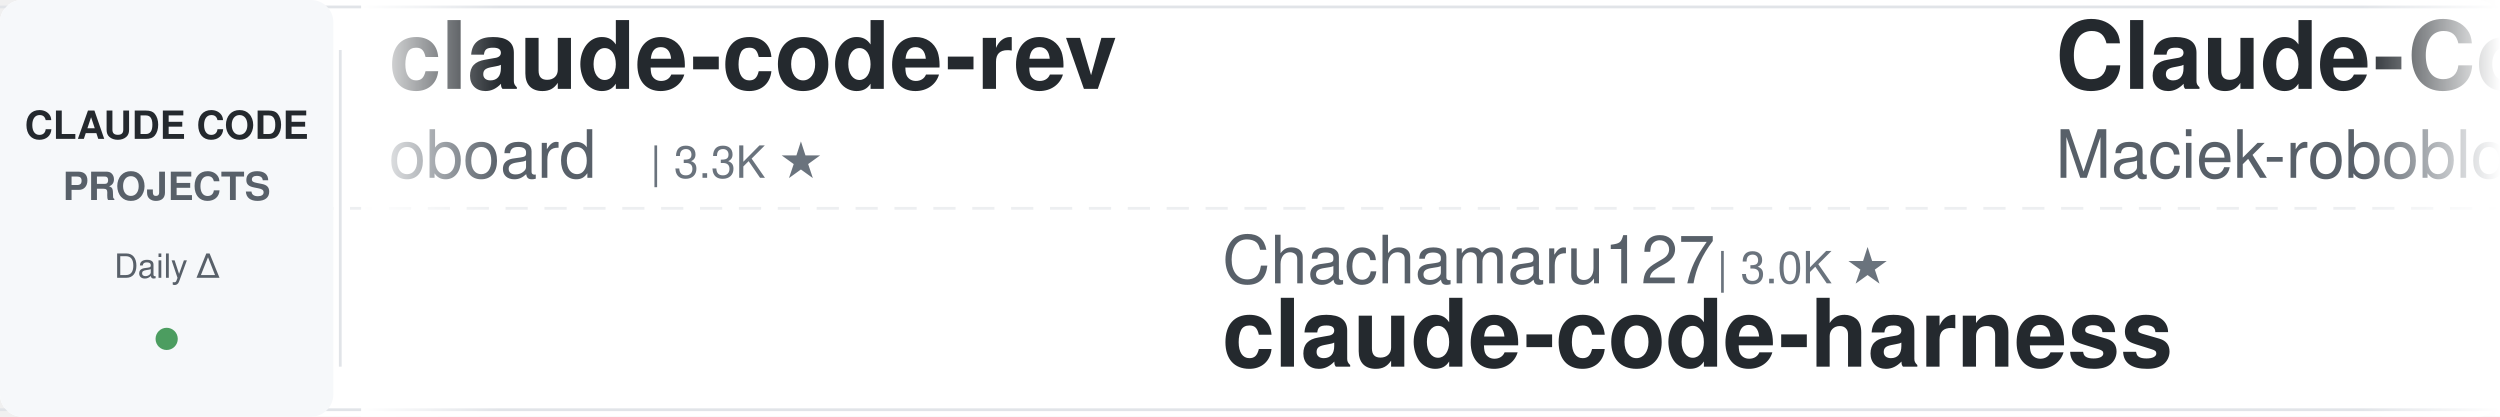
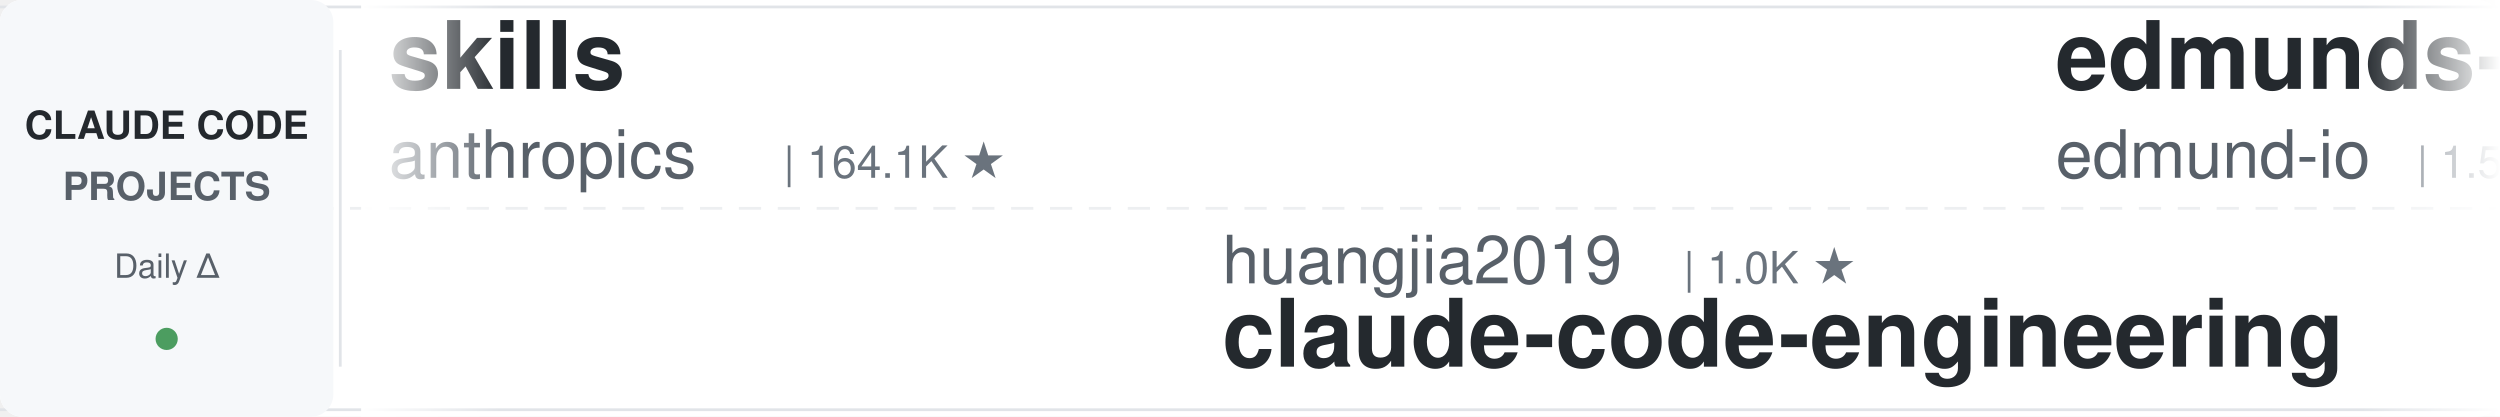
<svg xmlns="http://www.w3.org/2000/svg" width="900" height="150">
  <defs>
    <linearGradient id="leftFade" x1="0%" y1="0%" x2="100%" y2="0%">
      <stop offset="0%" style="stop-color:#ffffff;stop-opacity:1" />
      <stop offset="100%" style="stop-color:#ffffff;stop-opacity:0" />
    </linearGradient>
    <linearGradient id="rightFade" x1="0%" y1="0%" x2="100%" y2="0%">
      <stop offset="0%" style="stop-color:#ffffff;stop-opacity:0" />
      <stop offset="100%" style="stop-color:#ffffff;stop-opacity:1" />
    </linearGradient>
  </defs>
  <rect width="900" height="150" fill="#ffffff" rx="8" />
  <rect x="0" y="2" width="900" height="1" fill="#e1e4e8" />
  <rect x="0" y="147" width="900" height="1" fill="#e1e4e8" />
  <line x1="0" y1="75" x2="900" y2="75" stroke="#e1e4e8" stroke-width="1" stroke-dasharray="8 6" opacity="0.6" />
  <rect x="0" y="0" width="120" height="150" fill="#f6f8fa" rx="8" />
  <text x="60" y="50" font-family="-apple-system, BlinkMacSystemFont, 'Segoe UI', Helvetica, Arial, sans-serif" font-size="14" font-weight="600" fill="#24292e" text-anchor="middle">CLAUDE CODE</text>
  <text x="60" y="72" font-family="-apple-system, BlinkMacSystemFont, 'Segoe UI', Helvetica, Arial, sans-serif" font-size="14" font-weight="600" fill="#586069" text-anchor="middle">PROJECTS</text>
  <text x="60" y="100" font-family="-apple-system, BlinkMacSystemFont, 'Segoe UI', Helvetica, Arial, sans-serif" font-size="12" font-weight="500" fill="#586069" text-anchor="middle">Daily Δ</text>
  <circle cx="60" cy="122" r="4" fill="#22863a" opacity="0.8" />
  <rect x="122" y="18" width="1" height="114" fill="#e1e4e8" />
  <clipPath id="tickerClip">
    <rect x="130" y="0" width="770" height="150" />
  </clipPath>
  <g clip-path="url(#tickerClip)">
    <g id="tickerItems">
      <animateTransform attributeName="transform" attributeType="XML" type="translate" from="0 0" to="-3000 0" dur="54s" repeatCount="indefinite" />
      <g transform="translate(0, 0)">
-         <text x="140" y="32" font-family="-apple-system, BlinkMacSystemFont, 'Segoe UI', Helvetica, Arial, sans-serif" font-size="34" font-weight="600" fill="#24292e">claude-code-rev</text>
-         <text x="140" y="64" font-family="-apple-system, BlinkMacSystemFont, 'Segoe UI', Helvetica, Arial, sans-serif" font-size="24" font-weight="400" fill="#586069">oboard</text>
-         <text x="234" y="64" font-family="-apple-system, BlinkMacSystemFont, 'Segoe UI', Helvetica, Arial, sans-serif" font-size="16" font-weight="500" fill="#6a737d">| 3.3K ★</text>
+         <text x="140" y="32" font-family="-apple-system, BlinkMacSystemFont, 'Segoe UI', Helvetica, Arial, sans-serif" font-size="34" font-weight="600" fill="#24292e">skills</text>
+         <text x="140" y="64" font-family="-apple-system, BlinkMacSystemFont, 'Segoe UI', Helvetica, Arial, sans-serif" font-size="24" font-weight="400" fill="#586069">anthropics</text>
+         <text x="282" y="64" font-family="-apple-system, BlinkMacSystemFont, 'Segoe UI', Helvetica, Arial, sans-serif" font-size="16" font-weight="500" fill="#6a737d">| 164.1K ★</text>
      </g>
      <g transform="translate(300, 0)">
-         <text x="140" y="102" font-family="-apple-system, BlinkMacSystemFont, 'Segoe UI', Helvetica, Arial, sans-serif" font-size="24" font-weight="400" fill="#586069">Chachamaru127</text>
-         <text x="318" y="102" font-family="-apple-system, BlinkMacSystemFont, 'Segoe UI', Helvetica, Arial, sans-serif" font-size="16" font-weight="500" fill="#6a737d">| 3.0K ★</text>
-         <text x="140" y="132" font-family="-apple-system, BlinkMacSystemFont, 'Segoe UI', Helvetica, Arial, sans-serif" font-size="34" font-weight="600" fill="#24292e">claude-code-harness</text>
-       </g>
-       <g transform="translate(600, 0)">
-         <text x="140" y="32" font-family="-apple-system, BlinkMacSystemFont, 'Segoe UI', Helvetica, Arial, sans-serif" font-size="34" font-weight="600" fill="#24292e">Claude-Code-Usage-Monito...</text>
-         <text x="140" y="64" font-family="-apple-system, BlinkMacSystemFont, 'Segoe UI', Helvetica, Arial, sans-serif" font-size="24" font-weight="400" fill="#586069">Maciek-roboblog</text>
-         <text x="342" y="64" font-family="-apple-system, BlinkMacSystemFont, 'Segoe UI', Helvetica, Arial, sans-serif" font-size="16" font-weight="500" fill="#6a737d">| 8.5K ★</text>
-       </g>
-       <g transform="translate(900, 0)">
-         <text x="140" y="102" font-family="-apple-system, BlinkMacSystemFont, 'Segoe UI', Helvetica, Arial, sans-serif" font-size="24" font-weight="400" fill="#586069">luyao618</text>
-         <text x="258" y="102" font-family="-apple-system, BlinkMacSystemFont, 'Segoe UI', Helvetica, Arial, sans-serif" font-size="16" font-weight="500" fill="#6a737d">| 1.6K ★</text>
-         <text x="140" y="132" font-family="-apple-system, BlinkMacSystemFont, 'Segoe UI', Helvetica, Arial, sans-serif" font-size="34" font-weight="600" fill="#24292e">Claude-Code-Source-Study</text>
-       </g>
-       <g transform="translate(1200, 0)">
-         <text x="140" y="32" font-family="-apple-system, BlinkMacSystemFont, 'Segoe UI', Helvetica, Arial, sans-serif" font-size="34" font-weight="600" fill="#24292e">claude-code-source</text>
-         <text x="140" y="64" font-family="-apple-system, BlinkMacSystemFont, 'Segoe UI', Helvetica, Arial, sans-serif" font-size="24" font-weight="400" fill="#586069">JrCx7scC</text>
-         <text x="258" y="64" font-family="-apple-system, BlinkMacSystemFont, 'Segoe UI', Helvetica, Arial, sans-serif" font-size="16" font-weight="500" fill="#6a737d">| 371 ★</text>
-       </g>
-       <g transform="translate(1500, 0)">
        <text x="140" y="102" font-family="-apple-system, BlinkMacSystemFont, 'Segoe UI', Helvetica, Arial, sans-serif" font-size="24" font-weight="400" fill="#586069">huangjia2019</text>
        <text x="306" y="102" font-family="-apple-system, BlinkMacSystemFont, 'Segoe UI', Helvetica, Arial, sans-serif" font-size="16" font-weight="500" fill="#6a737d">| 1.0K ★</text>
        <text x="140" y="132" font-family="-apple-system, BlinkMacSystemFont, 'Segoe UI', Helvetica, Arial, sans-serif" font-size="34" font-weight="600" fill="#24292e">claude-code-engineering</text>
      </g>
+       <g transform="translate(600, 0)">
+         <text x="140" y="32" font-family="-apple-system, BlinkMacSystemFont, 'Segoe UI', Helvetica, Arial, sans-serif" font-size="34" font-weight="600" fill="#24292e">edmunds-claude-code</text>
+         <text x="140" y="64" font-family="-apple-system, BlinkMacSystemFont, 'Segoe UI', Helvetica, Arial, sans-serif" font-size="24" font-weight="400" fill="#586069">edmund-io</text>
+         <text x="270" y="64" font-family="-apple-system, BlinkMacSystemFont, 'Segoe UI', Helvetica, Arial, sans-serif" font-size="16" font-weight="500" fill="#6a737d">| 1.5K ★</text>
+       </g>
+       <g transform="translate(900, 0)">
+         <text x="140" y="102" font-family="-apple-system, BlinkMacSystemFont, 'Segoe UI', Helvetica, Arial, sans-serif" font-size="24" font-weight="400" fill="#586069">Cranot</text>
+         <text x="234" y="102" font-family="-apple-system, BlinkMacSystemFont, 'Segoe UI', Helvetica, Arial, sans-serif" font-size="16" font-weight="500" fill="#6a737d">| 2.8K ★</text>
+         <text x="140" y="132" font-family="-apple-system, BlinkMacSystemFont, 'Segoe UI', Helvetica, Arial, sans-serif" font-size="34" font-weight="600" fill="#24292e">claude-code-guide</text>
+       </g>
+       <g transform="translate(1200, 0)">
+         <text x="140" y="32" font-family="-apple-system, BlinkMacSystemFont, 'Segoe UI', Helvetica, Arial, sans-serif" font-size="34" font-weight="600" fill="#24292e">claude-code-tips</text>
+         <text x="140" y="64" font-family="-apple-system, BlinkMacSystemFont, 'Segoe UI', Helvetica, Arial, sans-serif" font-size="24" font-weight="400" fill="#586069">ykdojo</text>
+         <text x="234" y="64" font-family="-apple-system, BlinkMacSystemFont, 'Segoe UI', Helvetica, Arial, sans-serif" font-size="16" font-weight="500" fill="#6a737d">| 9.4K ★</text>
+       </g>
+       <g transform="translate(1500, 0)">
+         <text x="140" y="102" font-family="-apple-system, BlinkMacSystemFont, 'Segoe UI', Helvetica, Arial, sans-serif" font-size="24" font-weight="400" fill="#586069">LING71671</text>
+         <text x="270" y="102" font-family="-apple-system, BlinkMacSystemFont, 'Segoe UI', Helvetica, Arial, sans-serif" font-size="16" font-weight="500" fill="#6a737d">| 928 ★</text>
+         <text x="140" y="132" font-family="-apple-system, BlinkMacSystemFont, 'Segoe UI', Helvetica, Arial, sans-serif" font-size="34" font-weight="600" fill="#24292e">Open-ClaudeCode</text>
+       </g>
      <g transform="translate(1800, 0)">
-         <text x="140" y="32" font-family="-apple-system, BlinkMacSystemFont, 'Segoe UI', Helvetica, Arial, sans-serif" font-size="34" font-weight="600" fill="#24292e">claude-code-cli</text>
-         <text x="140" y="64" font-family="-apple-system, BlinkMacSystemFont, 'Segoe UI', Helvetica, Arial, sans-serif" font-size="24" font-weight="400" fill="#586069">huangserva</text>
-         <text x="282" y="64" font-family="-apple-system, BlinkMacSystemFont, 'Segoe UI', Helvetica, Arial, sans-serif" font-size="16" font-weight="500" fill="#6a737d">| 624 ★</text>
+         <text x="140" y="32" font-family="-apple-system, BlinkMacSystemFont, 'Segoe UI', Helvetica, Arial, sans-serif" font-size="34" font-weight="600" fill="#24292e">arcads-claude-code</text>
+         <text x="140" y="64" font-family="-apple-system, BlinkMacSystemFont, 'Segoe UI', Helvetica, Arial, sans-serif" font-size="24" font-weight="400" fill="#586069">krusemediallc</text>
+         <text x="318" y="64" font-family="-apple-system, BlinkMacSystemFont, 'Segoe UI', Helvetica, Arial, sans-serif" font-size="16" font-weight="500" fill="#6a737d">| 1.0K ★</text>
      </g>
      <g transform="translate(2100, 0)">
-         <text x="140" y="102" font-family="-apple-system, BlinkMacSystemFont, 'Segoe UI', Helvetica, Arial, sans-serif" font-size="24" font-weight="400" fill="#586069">Pimzino</text>
-         <text x="246" y="102" font-family="-apple-system, BlinkMacSystemFont, 'Segoe UI', Helvetica, Arial, sans-serif" font-size="16" font-weight="500" fill="#6a737d">| 3.8K ★</text>
-         <text x="140" y="132" font-family="-apple-system, BlinkMacSystemFont, 'Segoe UI', Helvetica, Arial, sans-serif" font-size="34" font-weight="600" fill="#24292e">claude-code-spec-workflo...</text>
+         <text x="140" y="102" font-family="-apple-system, BlinkMacSystemFont, 'Segoe UI', Helvetica, Arial, sans-serif" font-size="24" font-weight="400" fill="#586069">lorryjovens-hub</text>
+         <text x="342" y="102" font-family="-apple-system, BlinkMacSystemFont, 'Segoe UI', Helvetica, Arial, sans-serif" font-size="16" font-weight="500" fill="#6a737d">| 1.7K ★</text>
+         <text x="140" y="132" font-family="-apple-system, BlinkMacSystemFont, 'Segoe UI', Helvetica, Arial, sans-serif" font-size="34" font-weight="600" fill="#24292e">claude-code-rust</text>
      </g>
      <g transform="translate(2400, 0)">
-         <text x="140" y="32" font-family="-apple-system, BlinkMacSystemFont, 'Segoe UI', Helvetica, Arial, sans-serif" font-size="34" font-weight="600" fill="#24292e">claude-coder</text>
-         <text x="140" y="64" font-family="-apple-system, BlinkMacSystemFont, 'Segoe UI', Helvetica, Arial, sans-serif" font-size="24" font-weight="400" fill="#586069">kodu-ai</text>
-         <text x="246" y="64" font-family="-apple-system, BlinkMacSystemFont, 'Segoe UI', Helvetica, Arial, sans-serif" font-size="16" font-weight="500" fill="#6a737d">| 5.3K ★</text>
+         <text x="140" y="32" font-family="-apple-system, BlinkMacSystemFont, 'Segoe UI', Helvetica, Arial, sans-serif" font-size="34" font-weight="600" fill="#24292e">claude-code-infrastructu...</text>
+         <text x="140" y="64" font-family="-apple-system, BlinkMacSystemFont, 'Segoe UI', Helvetica, Arial, sans-serif" font-size="24" font-weight="400" fill="#586069">diet103</text>
+         <text x="246" y="64" font-family="-apple-system, BlinkMacSystemFont, 'Segoe UI', Helvetica, Arial, sans-serif" font-size="16" font-weight="500" fill="#6a737d">| 10.0K ★</text>
      </g>
      <g transform="translate(2700, 0)">
-         <text x="140" y="102" font-family="-apple-system, BlinkMacSystemFont, 'Segoe UI', Helvetica, Arial, sans-serif" font-size="24" font-weight="400" fill="#586069">centminmod</text>
-         <text x="282" y="102" font-family="-apple-system, BlinkMacSystemFont, 'Segoe UI', Helvetica, Arial, sans-serif" font-size="16" font-weight="500" fill="#6a737d">| 2.5K ★</text>
-         <text x="140" y="132" font-family="-apple-system, BlinkMacSystemFont, 'Segoe UI', Helvetica, Arial, sans-serif" font-size="34" font-weight="600" fill="#24292e">my-claude-code-setup</text>
+         <text x="140" y="102" font-family="-apple-system, BlinkMacSystemFont, 'Segoe UI', Helvetica, Arial, sans-serif" font-size="24" font-weight="400" fill="#586069">router-for-me</text>
+         <text x="318" y="102" font-family="-apple-system, BlinkMacSystemFont, 'Segoe UI', Helvetica, Arial, sans-serif" font-size="16" font-weight="500" fill="#6a737d">| 44.9K ★</text>
+         <text x="140" y="132" font-family="-apple-system, BlinkMacSystemFont, 'Segoe UI', Helvetica, Arial, sans-serif" font-size="34" font-weight="600" fill="#24292e">CLIProxyAPI</text>
      </g>
      <g transform="translate(3000, 0)">
-         <text x="140" y="32" font-family="-apple-system, BlinkMacSystemFont, 'Segoe UI', Helvetica, Arial, sans-serif" font-size="34" font-weight="600" fill="#24292e">claude-code-rev</text>
-         <text x="140" y="64" font-family="-apple-system, BlinkMacSystemFont, 'Segoe UI', Helvetica, Arial, sans-serif" font-size="24" font-weight="400" fill="#586069">oboard</text>
-         <text x="234" y="64" font-family="-apple-system, BlinkMacSystemFont, 'Segoe UI', Helvetica, Arial, sans-serif" font-size="16" font-weight="500" fill="#6a737d">| 3.3K ★</text>
+         <text x="140" y="32" font-family="-apple-system, BlinkMacSystemFont, 'Segoe UI', Helvetica, Arial, sans-serif" font-size="34" font-weight="600" fill="#24292e">skills</text>
+         <text x="140" y="64" font-family="-apple-system, BlinkMacSystemFont, 'Segoe UI', Helvetica, Arial, sans-serif" font-size="24" font-weight="400" fill="#586069">anthropics</text>
+         <text x="282" y="64" font-family="-apple-system, BlinkMacSystemFont, 'Segoe UI', Helvetica, Arial, sans-serif" font-size="16" font-weight="500" fill="#6a737d">| 164.1K ★</text>
      </g>
      <g transform="translate(3300, 0)">
-         <text x="140" y="102" font-family="-apple-system, BlinkMacSystemFont, 'Segoe UI', Helvetica, Arial, sans-serif" font-size="24" font-weight="400" fill="#586069">Chachamaru127</text>
-         <text x="318" y="102" font-family="-apple-system, BlinkMacSystemFont, 'Segoe UI', Helvetica, Arial, sans-serif" font-size="16" font-weight="500" fill="#6a737d">| 3.0K ★</text>
-         <text x="140" y="132" font-family="-apple-system, BlinkMacSystemFont, 'Segoe UI', Helvetica, Arial, sans-serif" font-size="34" font-weight="600" fill="#24292e">claude-code-harness</text>
+         <text x="140" y="102" font-family="-apple-system, BlinkMacSystemFont, 'Segoe UI', Helvetica, Arial, sans-serif" font-size="24" font-weight="400" fill="#586069">huangjia2019</text>
+         <text x="306" y="102" font-family="-apple-system, BlinkMacSystemFont, 'Segoe UI', Helvetica, Arial, sans-serif" font-size="16" font-weight="500" fill="#6a737d">| 1.0K ★</text>
+         <text x="140" y="132" font-family="-apple-system, BlinkMacSystemFont, 'Segoe UI', Helvetica, Arial, sans-serif" font-size="34" font-weight="600" fill="#24292e">claude-code-engineering</text>
      </g>
      <g transform="translate(3600, 0)">
-         <text x="140" y="32" font-family="-apple-system, BlinkMacSystemFont, 'Segoe UI', Helvetica, Arial, sans-serif" font-size="34" font-weight="600" fill="#24292e">Claude-Code-Usage-Monito...</text>
-         <text x="140" y="64" font-family="-apple-system, BlinkMacSystemFont, 'Segoe UI', Helvetica, Arial, sans-serif" font-size="24" font-weight="400" fill="#586069">Maciek-roboblog</text>
-         <text x="342" y="64" font-family="-apple-system, BlinkMacSystemFont, 'Segoe UI', Helvetica, Arial, sans-serif" font-size="16" font-weight="500" fill="#6a737d">| 8.5K ★</text>
+         <text x="140" y="32" font-family="-apple-system, BlinkMacSystemFont, 'Segoe UI', Helvetica, Arial, sans-serif" font-size="34" font-weight="600" fill="#24292e">edmunds-claude-code</text>
+         <text x="140" y="64" font-family="-apple-system, BlinkMacSystemFont, 'Segoe UI', Helvetica, Arial, sans-serif" font-size="24" font-weight="400" fill="#586069">edmund-io</text>
+         <text x="270" y="64" font-family="-apple-system, BlinkMacSystemFont, 'Segoe UI', Helvetica, Arial, sans-serif" font-size="16" font-weight="500" fill="#6a737d">| 1.5K ★</text>
      </g>
      <g transform="translate(3900, 0)">
-         <text x="140" y="102" font-family="-apple-system, BlinkMacSystemFont, 'Segoe UI', Helvetica, Arial, sans-serif" font-size="24" font-weight="400" fill="#586069">luyao618</text>
-         <text x="258" y="102" font-family="-apple-system, BlinkMacSystemFont, 'Segoe UI', Helvetica, Arial, sans-serif" font-size="16" font-weight="500" fill="#6a737d">| 1.6K ★</text>
-         <text x="140" y="132" font-family="-apple-system, BlinkMacSystemFont, 'Segoe UI', Helvetica, Arial, sans-serif" font-size="34" font-weight="600" fill="#24292e">Claude-Code-Source-Study</text>
+         <text x="140" y="102" font-family="-apple-system, BlinkMacSystemFont, 'Segoe UI', Helvetica, Arial, sans-serif" font-size="24" font-weight="400" fill="#586069">Cranot</text>
+         <text x="234" y="102" font-family="-apple-system, BlinkMacSystemFont, 'Segoe UI', Helvetica, Arial, sans-serif" font-size="16" font-weight="500" fill="#6a737d">| 2.8K ★</text>
+         <text x="140" y="132" font-family="-apple-system, BlinkMacSystemFont, 'Segoe UI', Helvetica, Arial, sans-serif" font-size="34" font-weight="600" fill="#24292e">claude-code-guide</text>
      </g>
    </g>
  </g>
  <rect x="130" y="0" width="50" height="150" fill="url(#leftFade)" />
  <rect x="850" y="0" width="50" height="150" fill="url(#rightFade)" />
</svg>
